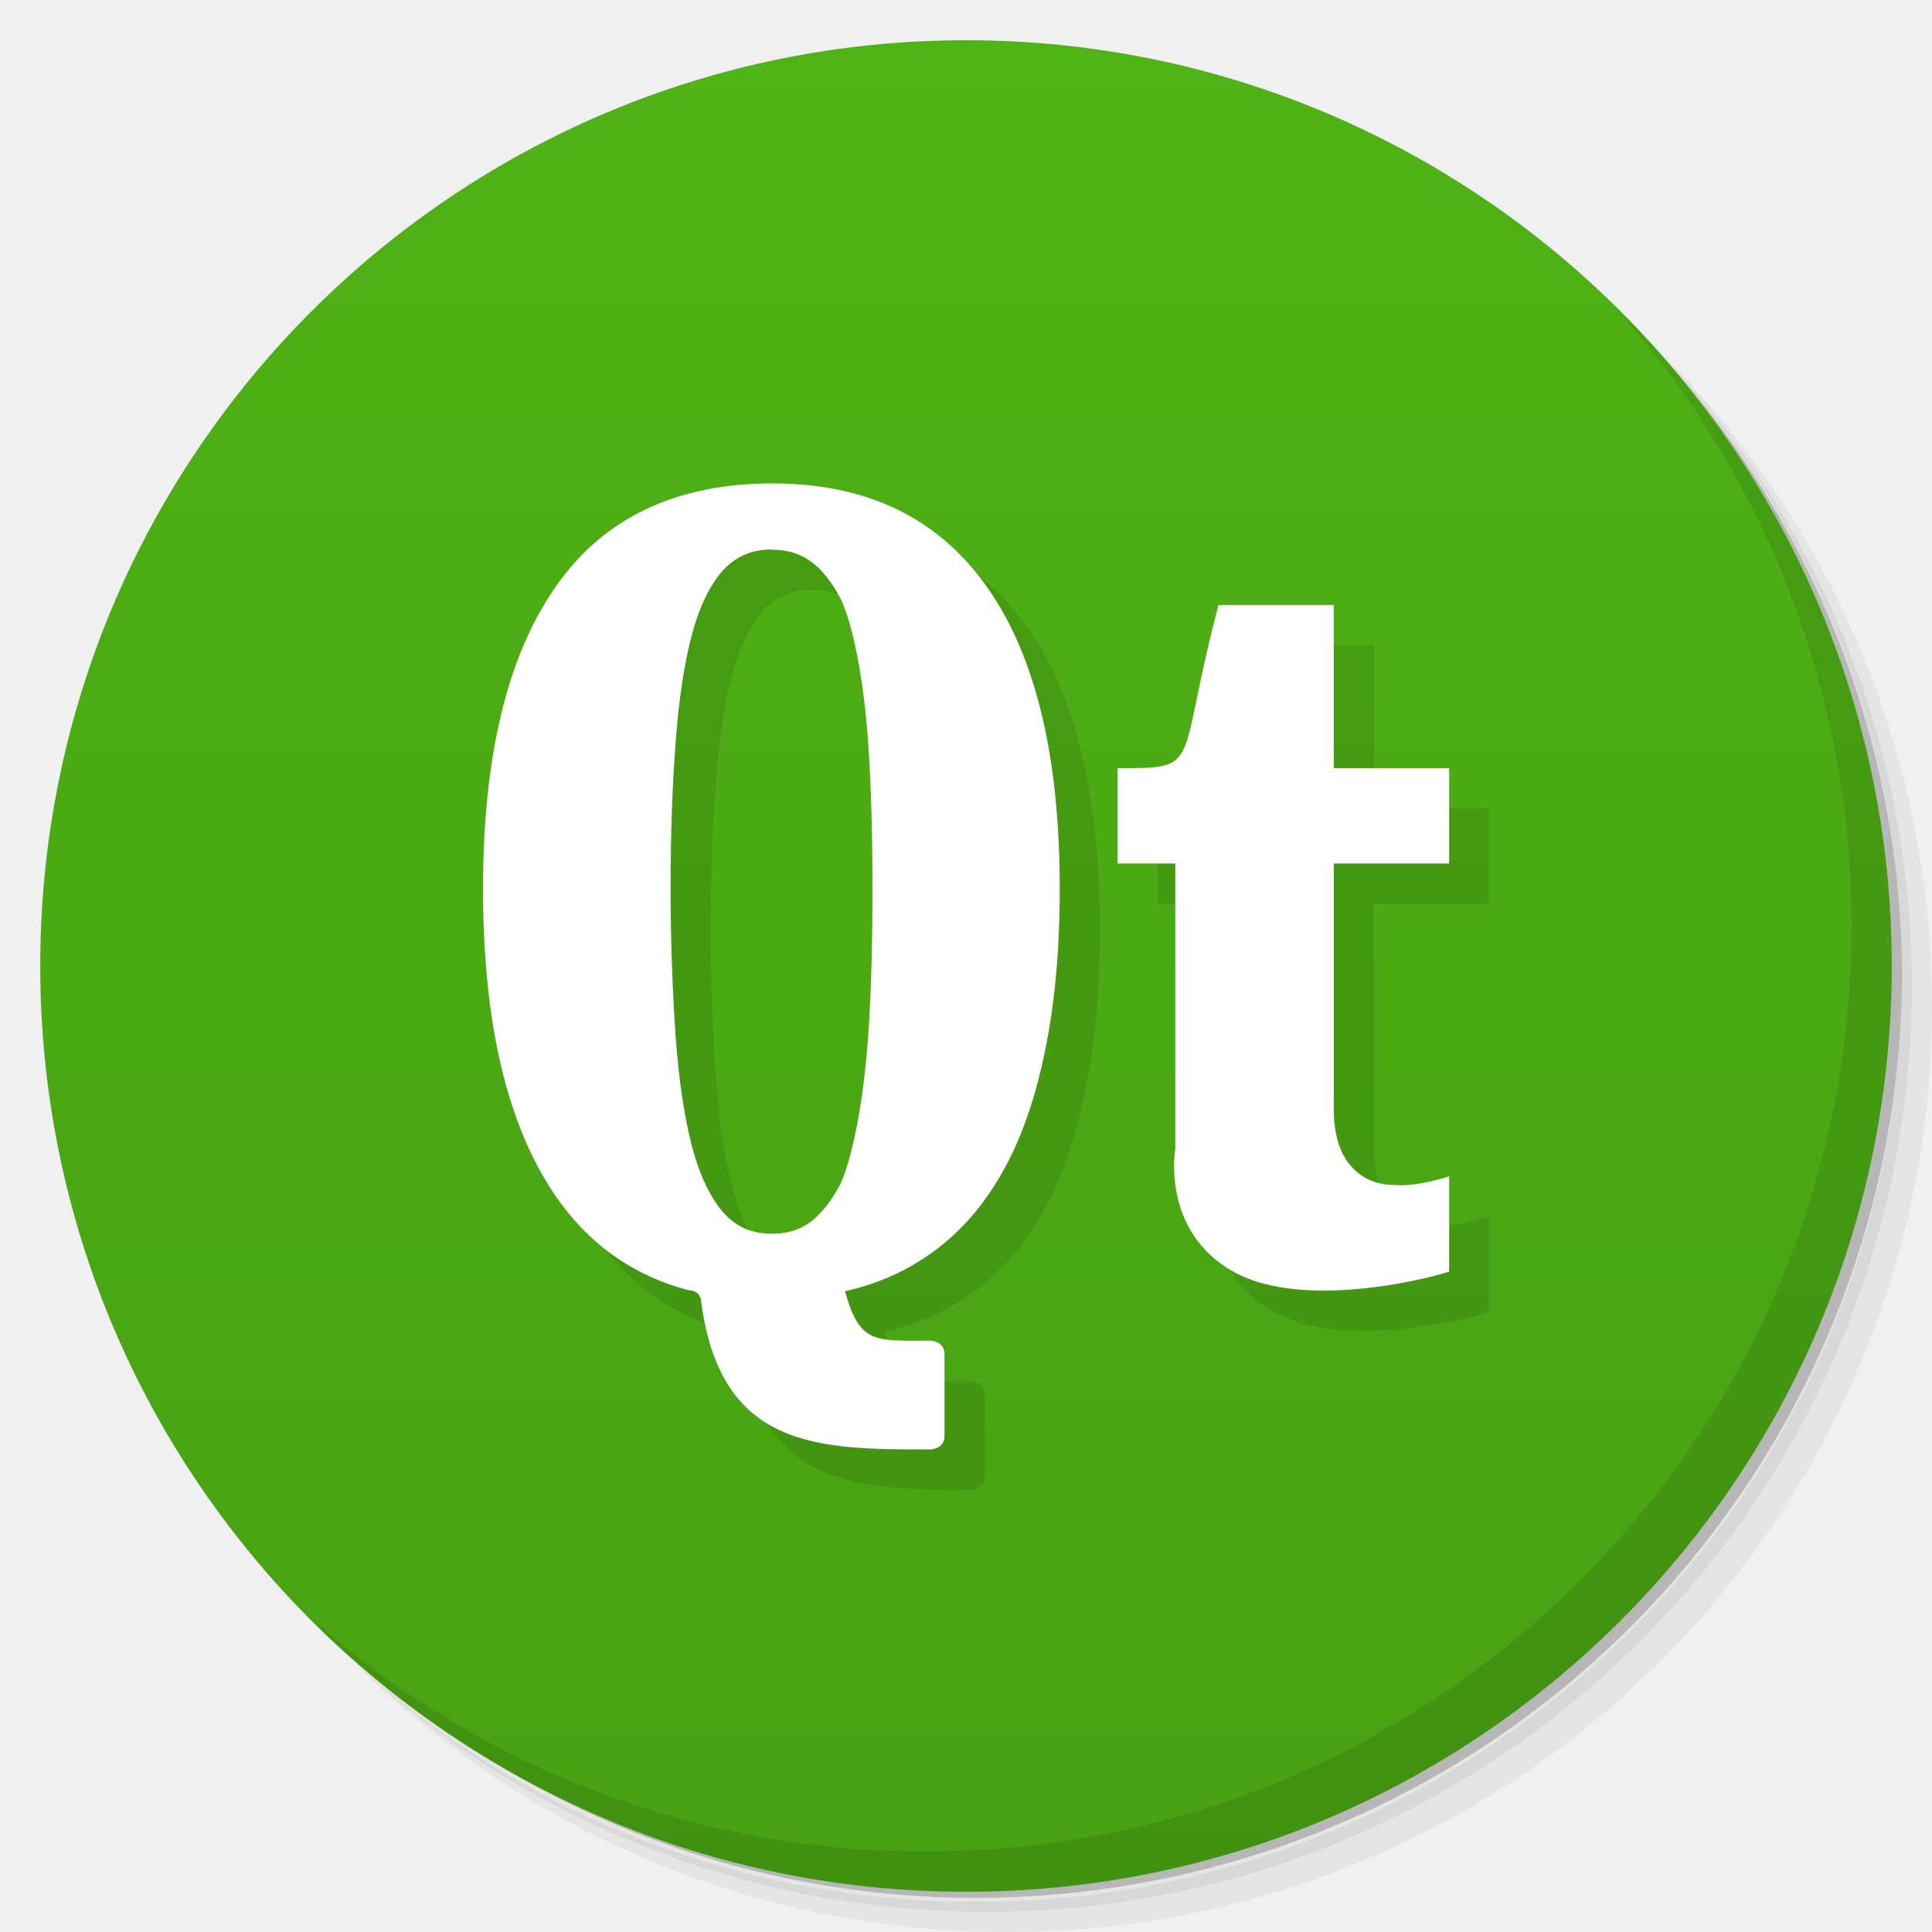
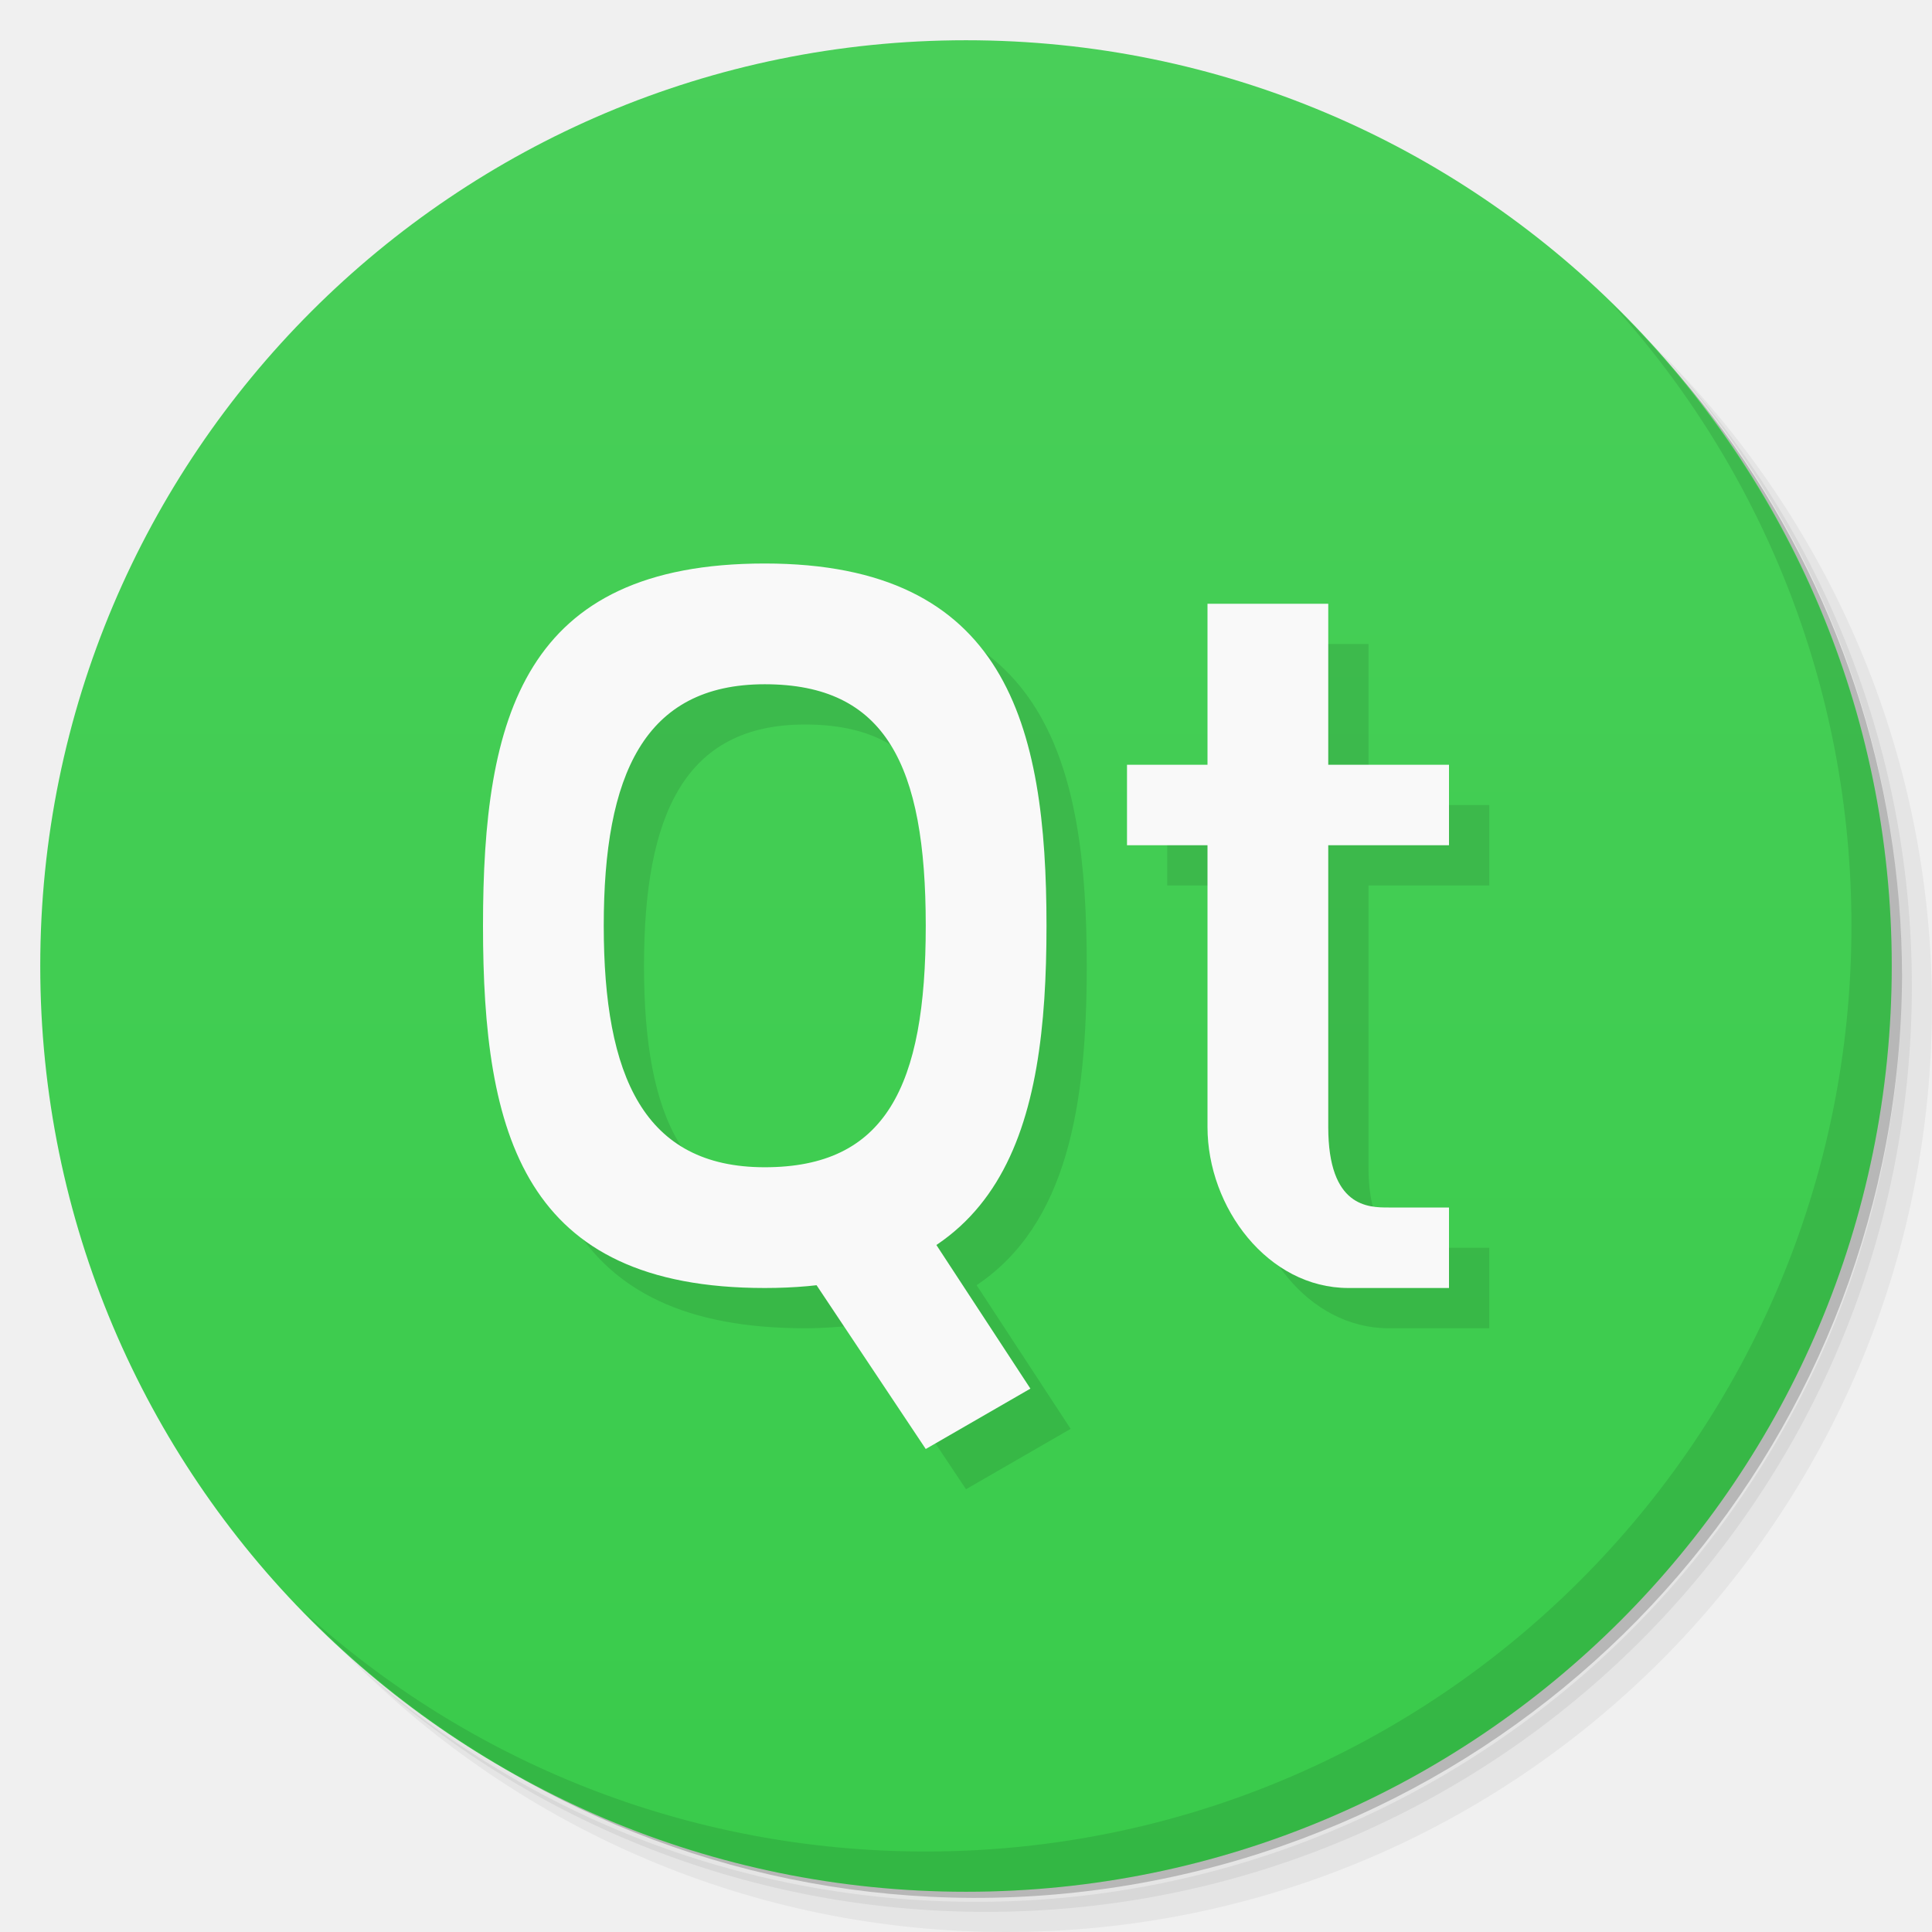
- <svg xmlns="http://www.w3.org/2000/svg" viewBox="0 0 48 48">
+ <svg xmlns="http://www.w3.org/2000/svg" version="1.1" viewBox="0 0 48 48">
  <defs>
-     <linearGradient id="linearGradient3764" x1="1" x2="47" gradientUnits="userSpaceOnUse" gradientTransform="matrix(0,-1,1,0,-1.5e-6,48)">
-       <stop style="stop-color:#48a113;stop-opacity:1" />
-       <stop offset="1" style="stop-color:#4fb215;stop-opacity:1" />
+     <linearGradient id="bg" x2="0" y1="1" y2="47" gradientUnits="userSpaceOnUse">
+       <stop style="stop-color:#49cf59" offset="0" />
+       <stop style="stop-color:#39cb4b" offset="1" />
    </linearGradient>
  </defs>
-   <g>
-     <path d="m 36.31 5 c 5.859 4.062 9.688 10.831 9.688 18.5 c 0 12.426 -10.07 22.5 -22.5 22.5 c -7.669 0 -14.438 -3.828 -18.5 -9.688 c 1.037 1.822 2.306 3.499 3.781 4.969 c 4.085 3.712 9.514 5.969 15.469 5.969 c 12.703 0 23 -10.298 23 -23 c 0 -5.954 -2.256 -11.384 -5.969 -15.469 c -1.469 -1.475 -3.147 -2.744 -4.969 -3.781 z m 4.969 3.781 c 3.854 4.113 6.219 9.637 6.219 15.719 c 0 12.703 -10.297 23 -23 23 c -6.081 0 -11.606 -2.364 -15.719 -6.219 c 4.16 4.144 9.883 6.719 16.219 6.719 c 12.703 0 23 -10.298 23 -23 c 0 -6.335 -2.575 -12.06 -6.719 -16.219 z" style="opacity:0.05" />
-     <path d="m 41.28 8.781 c 3.712 4.085 5.969 9.514 5.969 15.469 c 0 12.703 -10.297 23 -23 23 c -5.954 0 -11.384 -2.256 -15.469 -5.969 c 4.113 3.854 9.637 6.219 15.719 6.219 c 12.703 0 23 -10.298 23 -23 c 0 -6.081 -2.364 -11.606 -6.219 -15.719 z" style="opacity:0.1" />
-     <path d="m 31.25 2.375 c 8.615 3.154 14.75 11.417 14.75 21.13 c 0 12.426 -10.07 22.5 -22.5 22.5 c -9.708 0 -17.971 -6.135 -21.12 -14.75 a 23 23 0 0 0 44.875 -7 a 23 23 0 0 0 -16 -21.875 z" style="opacity:0.2" />
-   </g>
-   <g>
-     <path d="m 24 1 c 12.703 0 23 10.297 23 23 c 0 12.703 -10.297 23 -23 23 -12.703 0 -23 -10.297 -23 -23 0 -12.703 10.297 -23 23 -23 z" style="fill:url(#linearGradient3764);fill-opacity:1" />
-   </g>
-   <g>
-     <g>
-       <g transform="translate(1,1)">
-         <g style="opacity:0.1">
-           <g>
-             <path d="m 29.2 28.551 c 0 -1.688 0 -7.098 0 -7.098 l -1.434 0 l 0 -2.367 c 2.148 0 1.434 0 2.508 -4.055 l 2.863 0 l 0 4.055 l 2.867 0 l 0 2.367 l -2.867 0 l 0 6.082 c 0 0.633 0.141 1.105 0.418 1.426 c 0.273 0.316 0.641 0.48 1.094 0.48 c 0.574 0.051 1.355 -0.215 1.355 -0.215 l 0 2.363 c -0.07 0.051 -3.527 1.043 -5.371 0 c -1.793 -1.012 -1.434 -3.039 -1.434 -3.039 m 0 0" style="fill:#000;fill-opacity:1;stroke:none;fill-rule:nonzero" />
-             <path d="m 19.2 12.01 c -2.422 0 -4.227 0.867 -5.418 2.602 c -1.188 1.719 -1.781 4.207 -1.781 7.465 c 0 3.328 0.594 5.855 1.781 7.605 c 0.828 1.219 1.941 2.01 3.332 2.375 c 0 0 0.281 -0.012 0.305 0.27 c 0.48 3.68 2.914 3.684 5.688 3.684 c 0 0 0.359 0 0.359 -0.336 l 0 -2.027 c 0 -0.34 -0.359 -0.34 -0.359 -0.34 c -1.387 0 -1.746 0.086 -2.113 -1.227 c 0.477 -0.109 0.902 -0.258 1.316 -0.453 c 0.914 -0.449 1.668 -1.102 2.258 -1.965 c 0.598 -0.867 1.035 -1.938 1.32 -3.211 c 0.297 -1.27 0.441 -2.727 0.441 -4.375 c 0 -3.293 -0.602 -5.797 -1.813 -7.5 c -1.207 -1.711 -2.984 -2.566 -5.316 -2.566 m -0.02 1.648 c 0.512 0 0.895 0.168 1.223 0.52 c 0.191 0.199 0.359 0.457 0.52 0.77 c 0.086 0.227 0.176 0.473 0.242 0.75 c 0.191 0.746 0.324 1.648 0.402 2.723 c 0.078 1.074 0.109 2.293 0.109 3.656 c 0 1.371 -0.031 2.605 -0.109 3.695 c -0.078 1.086 -0.215 2 -0.402 2.766 c -0.07 0.285 -0.152 0.547 -0.242 0.785 c -0.02 0.027 -0.027 0.063 -0.043 0.094 c -0.148 0.273 -0.301 0.508 -0.477 0.695 c -0.324 0.367 -0.715 0.539 -1.223 0.539 c -0.504 0 -0.898 -0.172 -1.219 -0.539 c -0.32 -0.375 -0.582 -0.918 -0.773 -1.648 c -0.191 -0.742 -0.324 -1.645 -0.402 -2.715 c -0.074 -1.078 -0.125 -2.309 -0.125 -3.676 c 0 -1.355 0.043 -2.563 0.125 -3.625 c 0.078 -1.059 0.211 -1.953 0.402 -2.672 c 0.191 -0.719 0.457 -1.254 0.773 -1.605 c 0.32 -0.348 0.711 -0.52 1.219 -0.52 m 0 0.008" style="fill:#000;fill-opacity:1;stroke:none;fill-rule:nonzero" />
-           </g>
-         </g>
-       </g>
-     </g>
-   </g>
-   <g>
-     <g>
-       <g>
-         <path d="m 29.2 28.551 c 0 -1.688 0 -7.098 0 -7.098 l -1.434 0 l 0 -2.367 c 2.148 0 1.434 0 2.508 -4.055 l 2.863 0 l 0 4.055 l 2.867 0 l 0 2.367 l -2.867 0 l 0 6.082 c 0 0.633 0.141 1.105 0.418 1.426 c 0.273 0.316 0.641 0.48 1.094 0.48 c 0.574 0.051 1.355 -0.215 1.355 -0.215 l 0 2.363 c -0.07 0.051 -3.527 1.043 -5.371 0 c -1.793 -1.012 -1.434 -3.039 -1.434 -3.039 m 0 0" style="fill:#fff;fill-opacity:1;stroke:none;fill-rule:nonzero" />
-         <path d="m 19.2 12.01 c -2.422 0 -4.227 0.867 -5.418 2.602 c -1.188 1.719 -1.781 4.207 -1.781 7.465 c 0 3.328 0.594 5.855 1.781 7.605 c 0.828 1.219 1.941 2.01 3.332 2.375 c 0 0 0.281 -0.012 0.305 0.27 c 0.48 3.68 2.914 3.684 5.688 3.684 c 0 0 0.359 0 0.359 -0.336 l 0 -2.027 c 0 -0.34 -0.359 -0.34 -0.359 -0.34 c -1.387 0 -1.746 0.086 -2.113 -1.227 c 0.477 -0.109 0.902 -0.258 1.316 -0.453 c 0.914 -0.449 1.668 -1.102 2.258 -1.965 c 0.598 -0.867 1.035 -1.938 1.32 -3.211 c 0.297 -1.27 0.441 -2.727 0.441 -4.375 c 0 -3.293 -0.602 -5.797 -1.813 -7.5 c -1.207 -1.711 -2.984 -2.566 -5.316 -2.566 m -0.02 1.648 c 0.512 0 0.895 0.168 1.223 0.52 c 0.191 0.199 0.359 0.457 0.52 0.77 c 0.086 0.227 0.176 0.473 0.242 0.75 c 0.191 0.746 0.324 1.648 0.402 2.723 c 0.078 1.074 0.109 2.293 0.109 3.656 c 0 1.371 -0.031 2.605 -0.109 3.695 c -0.078 1.086 -0.215 2 -0.402 2.766 c -0.07 0.285 -0.152 0.547 -0.242 0.785 c -0.02 0.027 -0.027 0.063 -0.043 0.094 c -0.148 0.273 -0.301 0.508 -0.477 0.695 c -0.324 0.367 -0.715 0.539 -1.223 0.539 c -0.504 0 -0.898 -0.172 -1.219 -0.539 c -0.32 -0.375 -0.582 -0.918 -0.773 -1.648 c -0.191 -0.742 -0.324 -1.645 -0.402 -2.715 c -0.074 -1.078 -0.125 -2.309 -0.125 -3.676 c 0 -1.355 0.043 -2.563 0.125 -3.625 c 0.078 -1.059 0.211 -1.953 0.402 -2.672 c 0.191 -0.719 0.457 -1.254 0.773 -1.605 c 0.32 -0.348 0.711 -0.52 1.219 -0.52 m 0 0.008" style="fill:#fff;fill-opacity:1;stroke:none;fill-rule:nonzero" />
-       </g>
-     </g>
-   </g>
-   <g>
-     <path d="m 40.03 7.531 c 3.712 4.084 5.969 9.514 5.969 15.469 0 12.703 -10.297 23 -23 23 c -5.954 0 -11.384 -2.256 -15.469 -5.969 4.178 4.291 10.01 6.969 16.469 6.969 c 12.703 0 23 -10.298 23 -23 0 -6.462 -2.677 -12.291 -6.969 -16.469 z" style="opacity:0.1" />
-   </g>
+   <path d="m36.31 5c5.859 4.062 9.688 10.831 9.688 18.5 0 12.426-10.07 22.5-22.5 22.5-7.669 0-14.438-3.828-18.5-9.688 1.037 1.822 2.306 3.499 3.781 4.969 4.085 3.712 9.514 5.969 15.469 5.969 12.703 0 23-10.298 23-23 0-5.954-2.256-11.384-5.969-15.469-1.469-1.475-3.147-2.744-4.969-3.781zm4.969 3.781c3.854 4.113 6.219 9.637 6.219 15.719 0 12.703-10.297 23-23 23-6.081 0-11.606-2.364-15.719-6.219 4.16 4.144 9.883 6.719 16.219 6.719 12.703 0 23-10.298 23-23 0-6.335-2.575-12.06-6.719-16.219z" style="opacity:.05" />
+   <path d="m41.28 8.781c3.712 4.085 5.969 9.514 5.969 15.469 0 12.703-10.297 23-23 23-5.954 0-11.384-2.256-15.469-5.969 4.113 3.854 9.637 6.219 15.719 6.219 12.703 0 23-10.298 23-23 0-6.081-2.364-11.606-6.219-15.719z" style="opacity:.1" />
+   <path d="m31.25 2.375c8.615 3.154 14.75 11.417 14.75 21.13 0 12.426-10.07 22.5-22.5 22.5-9.708 0-17.971-6.135-21.12-14.75a23 23 0 0 0 44.875-7 23 23 0 0 0-16-21.875z" style="opacity:.2" />
+   <circle cx="24" cy="24" r="23" style="fill:url(#bg)" />
+   <path d="m40.03 7.531c3.712 4.084 5.969 9.514 5.969 15.469 0 12.703-10.297 23-23 23-5.954 0-11.384-2.256-15.469-5.969 4.178 4.291 10.01 6.969 16.469 6.969 12.703 0 23-10.298 23-23 0-6.462-2.677-12.291-6.969-16.469z" style="opacity:.1" />
+   <path d="m20 15c-6 0-7 3.814-7 9s1 9 7 9c0.459 0 0.879-0.033 1.281-0.078l2.719 4.078 2.6-1.5-2.336-3.57c2.259-1.514 2.736-4.484 2.736-7.93 0-5-1-9-7-9zm11 1v4h-2v2h2v7c0 2 1.5 4 3.5 4h2.5v-2h-1.5c-0.5 0-1.5 0-1.5-2v-7h3v-2h-3v-4zm-11 2c3 0 4 2 4 6s-1 6-4 6-4-2.255-4-6 1-6 4-6z" style="opacity:.1;paint-order:normal" />
+   <path d="m19 14c-6 0-7 3.814-7 9s1 9 7 9 7-4 7-9-1-9-7-9zm0 3c3 0 4 2 4 6s-1 6-4 6-4-2.255-4-6 1-6 4-6z" style="fill:#f9f9f9;paint-order:normal" />
+   <path d="m19 30 3-1 3.6 5.5-2.6 1.5z" style="fill:#f9f9f9;paint-order:normal" />
+   <path d="m30 15h3v4h3v2h-3v7c0 2 1 2 1.5 2h1.5v2h-2.5c-2 0-3.5-2-3.5-4v-7h-2v-2h2z" style="fill:#f9f9f9;stroke-width:.326" />
</svg>
